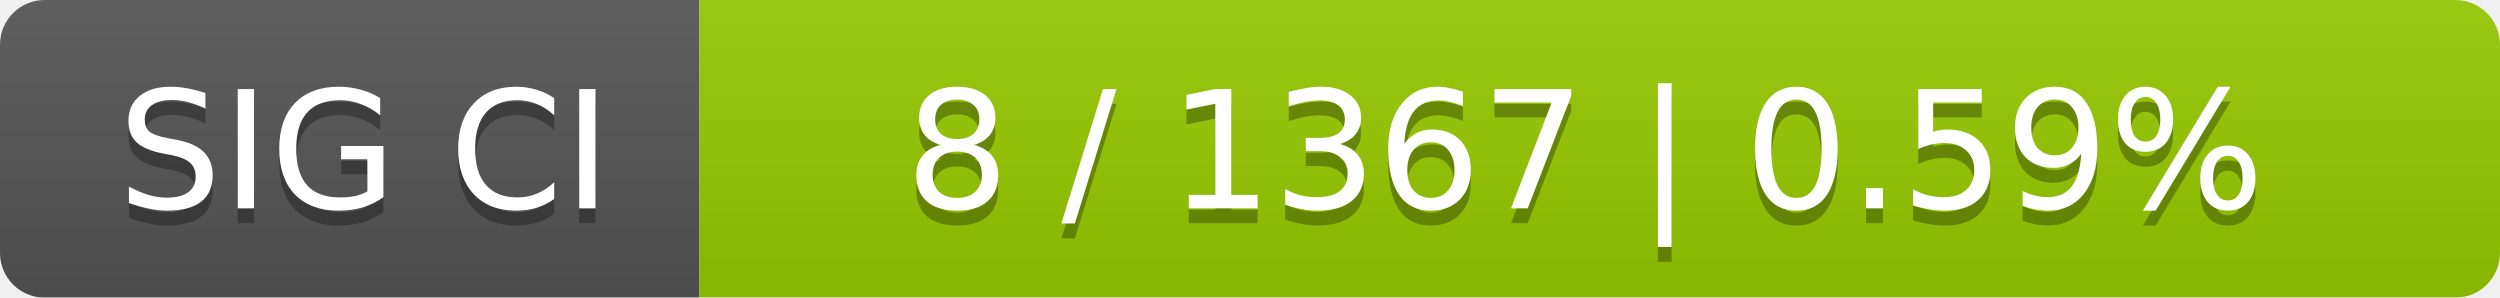
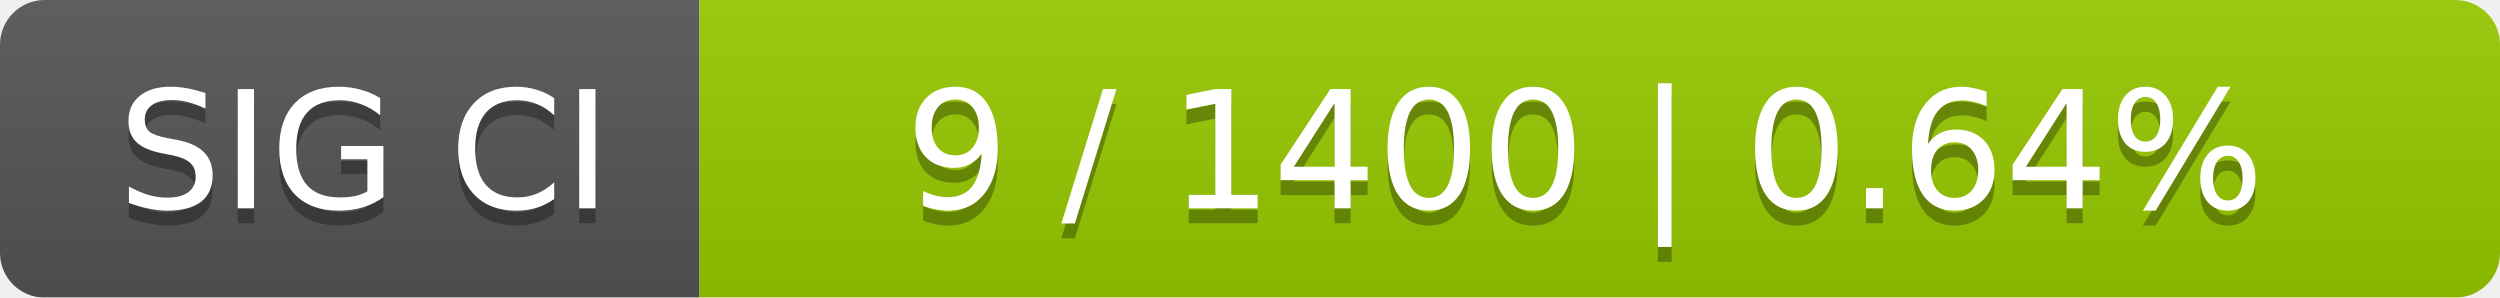
<svg xmlns="http://www.w3.org/2000/svg" width="168" height="20">
  <linearGradient id="smooth" x2="0" y2="100%">
    <stop offset="0" stop-color="#bbb" stop-opacity=".1" />
    <stop offset="1" stop-opacity=".1" />
  </linearGradient>
  <mask id="round">
    <rect width="168" height="20" rx="3" fill="#fff" />
  </mask>
  <g mask="url(#round)">
    <rect width="47" height="20" fill="#555" />
    <rect x="47" width="121" height="20" fill="#97ca00" />
    <rect width="168" height="20" fill="url(#smooth)" />
  </g>
  <g fill="#fff" text-anchor="middle" font-family="DejaVu Sans,Verdana,Geneva,sans-serif" font-size="11">
    <text x="24.5" y="15" fill="#010101" fill-opacity=".3">SIG CI</text>
    <text x="24.5" y="14">SIG CI</text>
-     <text x="106.5" y="15" fill="#010101" fill-opacity=".3">8 / 1367    |    0.59%</text>
-     <text x="106.5" y="14">8 / 1367    |    0.59%</text>
+     <text x="106.5" y="15" fill="#010101" fill-opacity=".3">9 / 1400    |    0.64%</text>
+     <text x="106.5" y="14">9 / 1400    |    0.64%</text>
  </g>
</svg>
